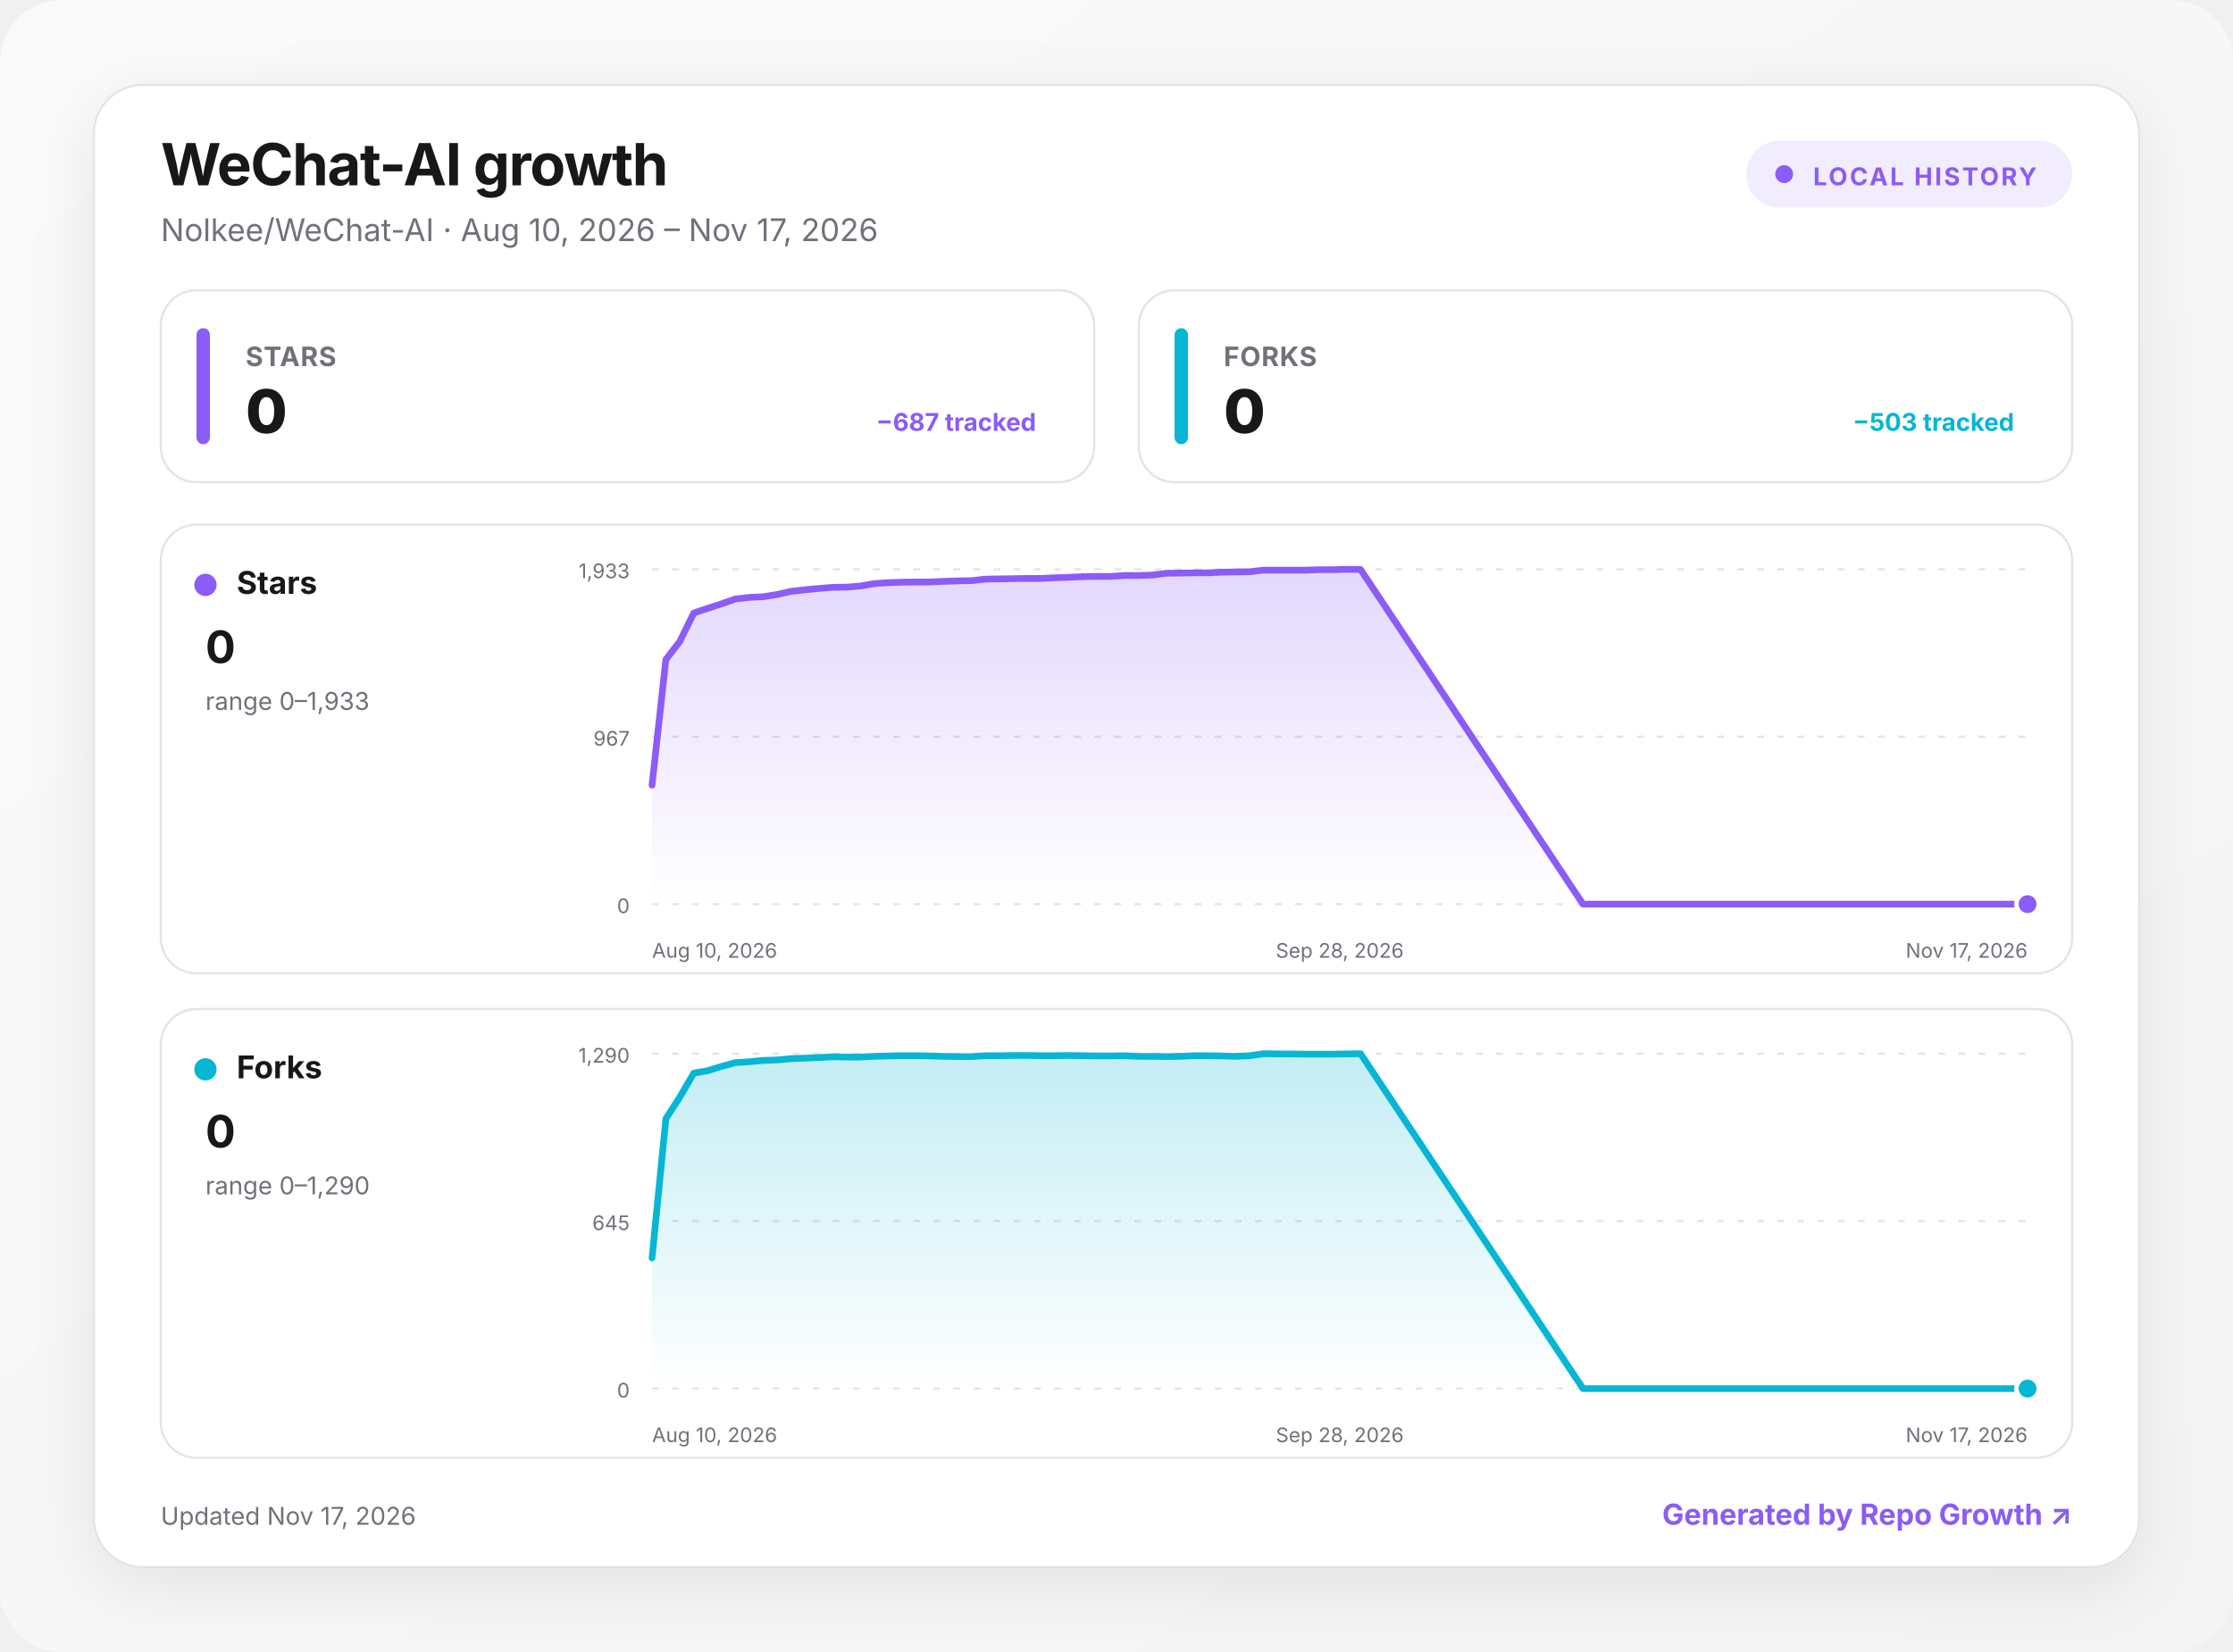
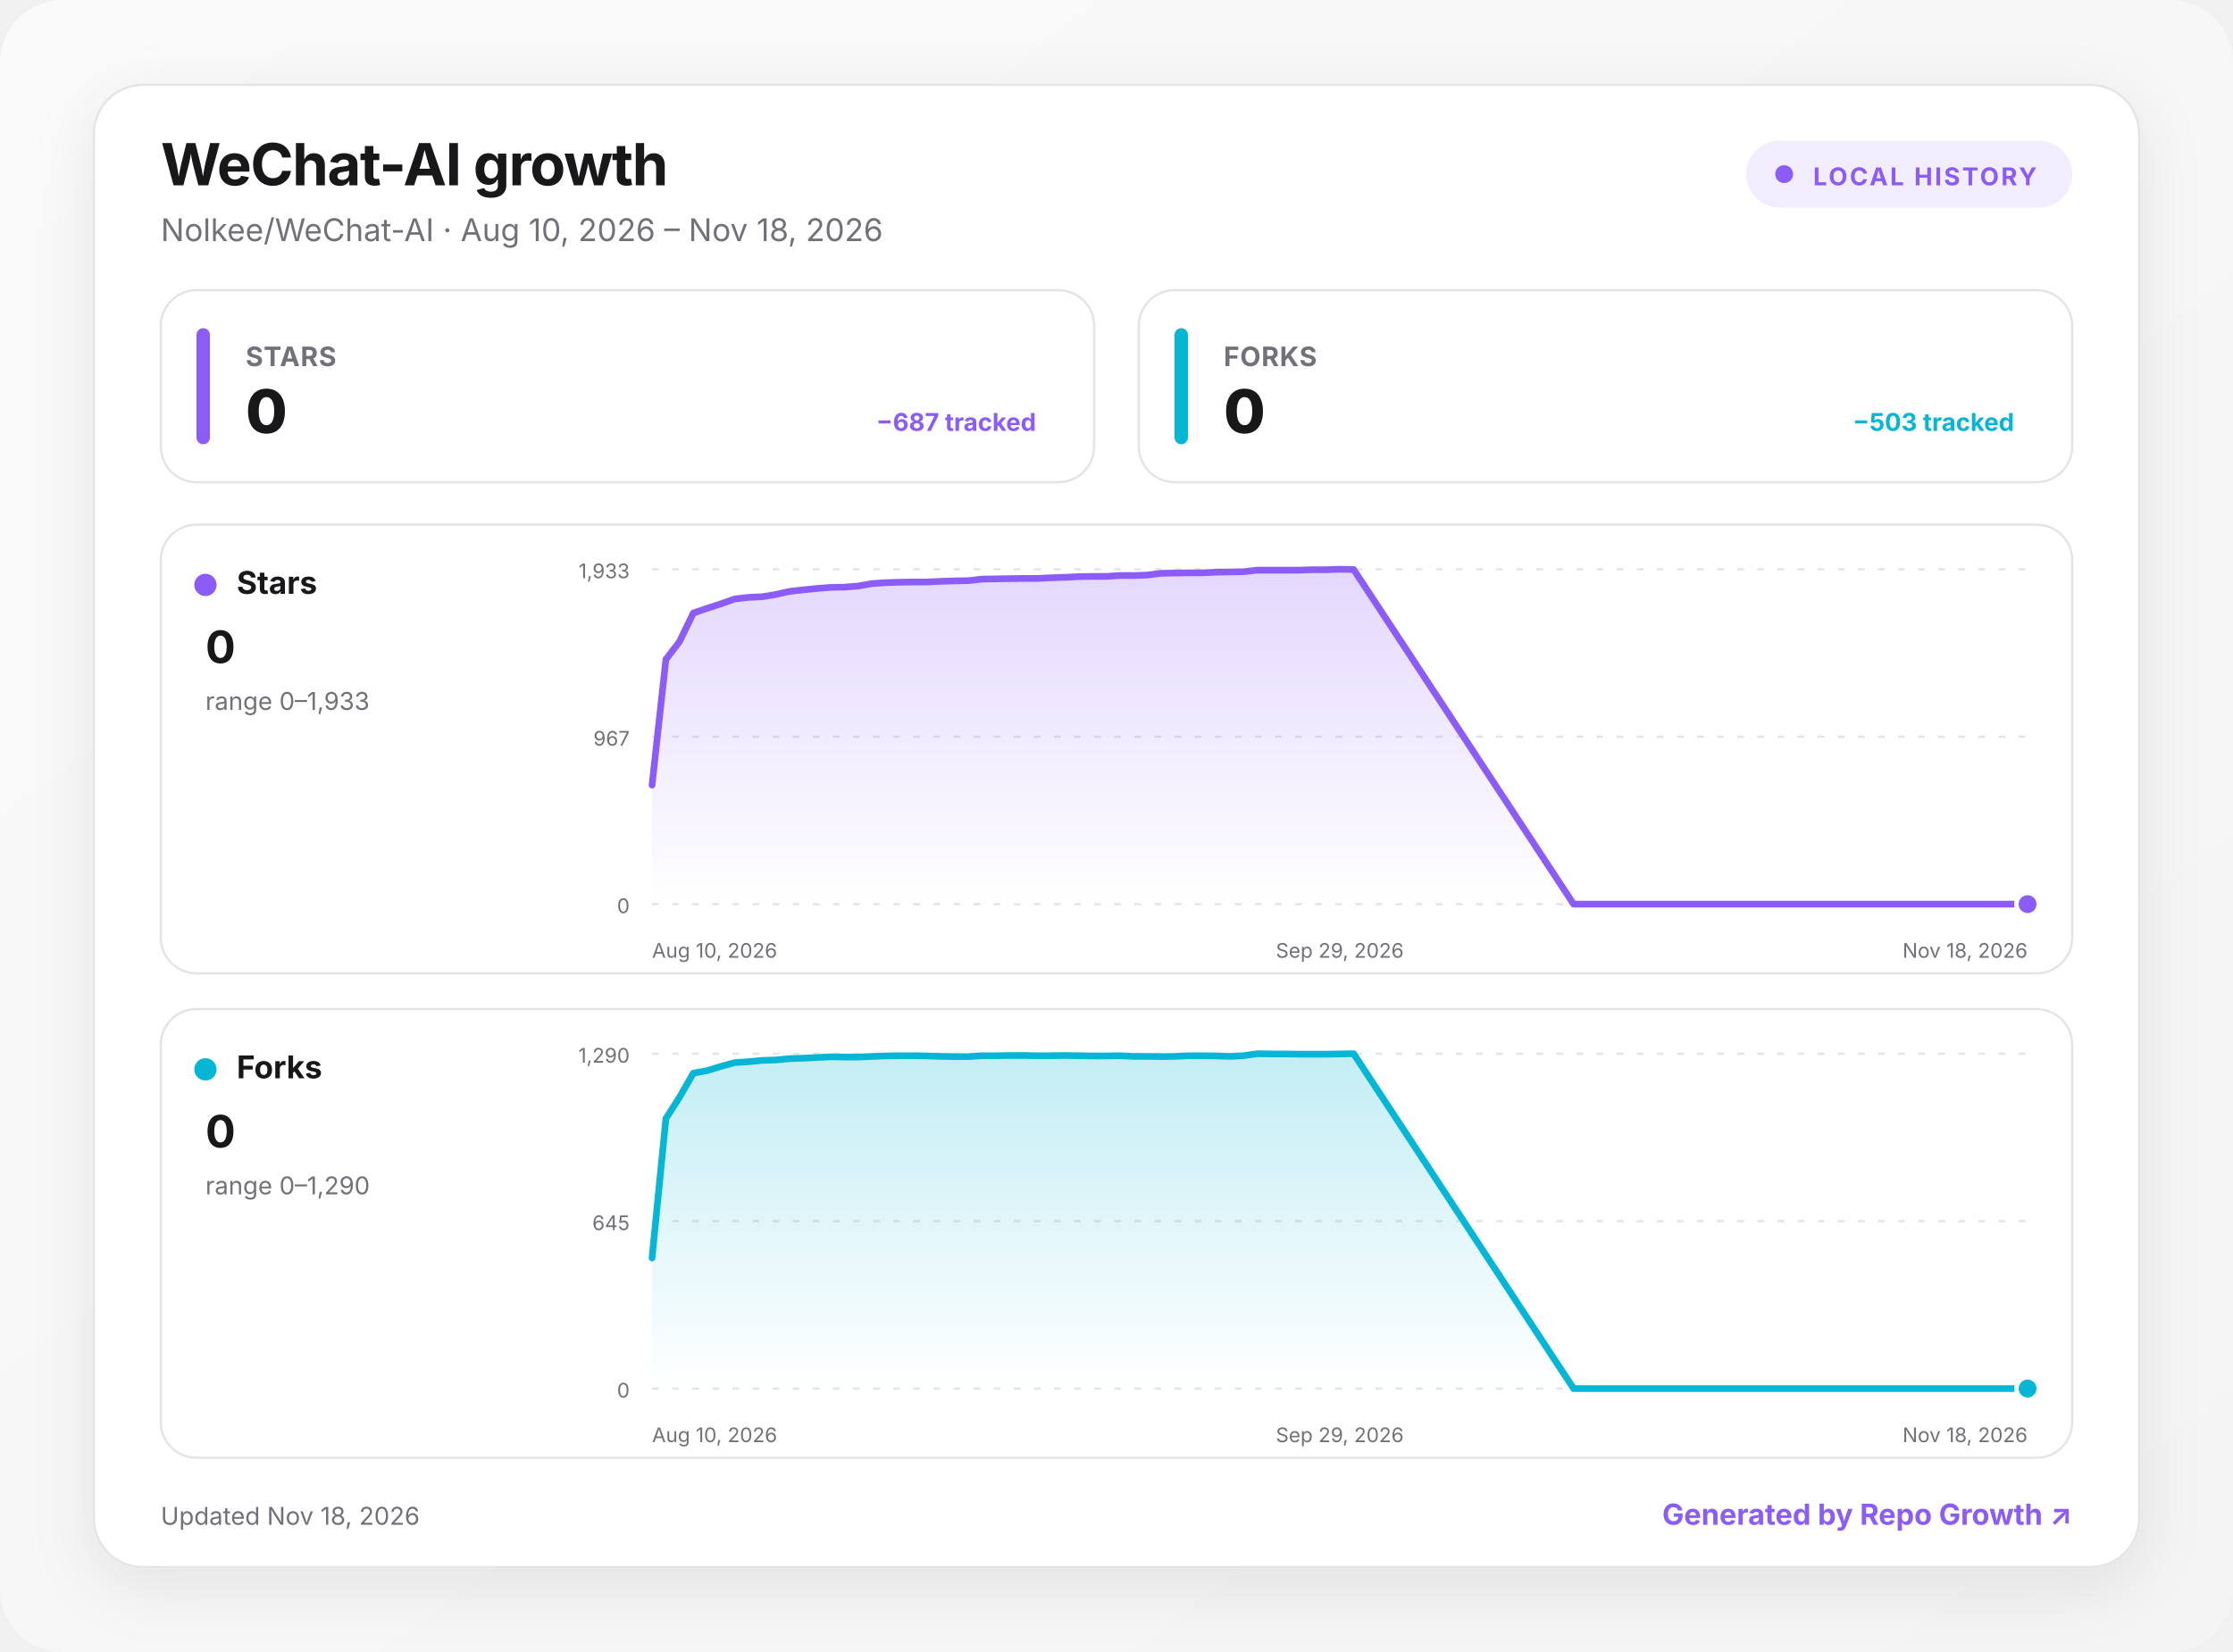
<svg xmlns="http://www.w3.org/2000/svg" width="1000" height="740" viewBox="0 0 1000 740" role="img" aria-labelledby="title desc">
  <defs>
    <linearGradient id="background" x1="0" y1="0" x2="1" y2="1">
      <stop offset="0" stop-color="#fafafa" />
      <stop offset="1" stop-color="#f4f4f5" />
    </linearGradient>
    <linearGradient id="fill-stars" x1="0" y1="0" x2="0" y2="1">
      <stop offset="0" stop-color="#8b5cf6" stop-opacity=".24" />
      <stop offset="1" stop-color="#8b5cf6" stop-opacity="0" />
    </linearGradient>
    <linearGradient id="fill-forks" x1="0" y1="0" x2="0" y2="1">
      <stop offset="0" stop-color="#06b6d4" stop-opacity=".24" />
      <stop offset="1" stop-color="#06b6d4" stop-opacity="0" />
    </linearGradient>
    <filter id="shadow" x="-10%" y="-10%" width="120%" height="130%">
      <feDropShadow dx="0" dy="8" stdDeviation="14" flood-color="#18181b" flood-opacity=".08" />
    </filter>
    <style>
      :root { color-scheme: light dark; }
      .bg { fill: url(#background); }
      .surface { fill: #ffffff; stroke: #e4e4e7; }
      .panel { fill: #ffffff; stroke: #e4e4e7; }
      .primary { fill: #18181b; }
      .secondary { fill: #71717a; }
      .grid { stroke: #e4e4e7; }
      text { font-family: Inter, ui-sans-serif, system-ui, -apple-system, BlinkMacSystemFont, "Segoe UI", sans-serif; }
      @media (prefers-color-scheme: dark) {
        .bg { fill: #09090b; }
        .surface, .panel { fill: #111113; stroke: #27272a; }
        .primary { fill: #fafafa; }
        .secondary { fill: #a1a1aa; }
        .grid { stroke: #27272a; }
      }
    </style>
  </defs>
  <rect class="bg" width="1000" height="740" rx="28" />
  <g transform="translate(42 38)">
    <rect x="0" y="0" width="916" height="664" rx="22" class="surface" filter="url(#shadow)" />
    <text x="30" y="45" class="primary" font-size="26" font-weight="750" letter-spacing="-.5">WeChat-AI growth</text>
-     <text x="30" y="70" class="secondary" font-size="14">Nolkee/WeChat-AI · Aug 10, 2026 – Nov 17, 2026</text>
+     <text x="30" y="70" class="secondary" font-size="14">Nolkee/WeChat-AI · Aug 10, 2026 – Nov 18, 2026</text>
    <g transform="translate(740 25)">
      <rect width="146" height="30" rx="15" fill="#8b5cf6" fill-opacity=".12" />
      <circle cx="17" cy="15" r="4" fill="#8b5cf6" />
      <text x="30" y="20" fill="#8b5cf6" font-size="11" font-weight="700" letter-spacing="1">LOCAL HISTORY</text>
    </g>
    <g transform="translate(30 92)">
      <rect width="418" height="86" rx="16" class="panel" />
      <rect x="16" y="17" width="6" height="52" rx="3" fill="#8b5cf6" />
      <text x="38" y="34" class="secondary" font-size="12" font-weight="650" letter-spacing=".3">STARS</text>
      <text x="38" y="64" class="primary" font-size="27" font-weight="760" letter-spacing="-.5">0</text>
      <text x="392" y="63" text-anchor="end" fill="#8b5cf6" font-size="11" font-weight="650">−687 tracked</text>
    </g>
    <g transform="translate(468 92)">
      <rect width="418" height="86" rx="16" class="panel" />
      <rect x="16" y="17" width="6" height="52" rx="3" fill="#06b6d4" />
      <text x="38" y="34" class="secondary" font-size="12" font-weight="650" letter-spacing=".3">FORKS</text>
      <text x="38" y="64" class="primary" font-size="27" font-weight="760" letter-spacing="-.5">0</text>
      <text x="392" y="63" text-anchor="end" fill="#06b6d4" font-size="11" font-weight="650">−503 tracked</text>
    </g>
    <g transform="translate(30 197)">
      <rect width="856" height="201" rx="16" class="panel" />
      <circle cx="20" cy="27" r="5" fill="#8b5cf6" />
      <text x="34" y="31" class="primary" font-size="14" font-weight="700">Stars</text>
      <text x="20" y="62" class="primary" font-size="20" font-weight="750">0</text>
      <text x="20" y="83" class="secondary" font-size="11">range 0–1,933</text>
      <line x1="220" x2="836" y1="20" y2="20" class="grid" stroke-width="1" stroke-dasharray="3 6" />
      <text x="210" y="24" text-anchor="end" class="secondary" font-size="9">1,933</text>
      <line x1="220" x2="836" y1="95" y2="95" class="grid" stroke-width="1" stroke-dasharray="3 6" />
      <text x="210" y="99" text-anchor="end" class="secondary" font-size="9">967</text>
      <line x1="220" x2="836" y1="170" y2="170" class="grid" stroke-width="1" stroke-dasharray="3 6" />
      <text x="210" y="174" text-anchor="end" class="secondary" font-size="9">0</text>
-       <path d="M220 116.7 L226.2 60.4 L232.4 52.4 L238.7 39.6 L244.9 37.5 L251.1 35.5 L257.3 33.3 L263.6 32.6 L269.8 32.3 L276 31.3 L282.2 29.9 L288.4 29.2 L294.7 28.6 L300.9 28.1 L307.1 28 L313.3 27.5 L319.6 26.4 L325.8 26 L332 25.8 L338.2 25.7 L344.4 25.7 L350.7 25.4 L356.9 25.2 L363.1 25.1 L369.3 24.4 L375.6 24.3 L381.8 24.2 L388 24.1 L394.2 24.1 L400.4 23.8 L406.7 23.6 L412.9 23.3 L419.1 23.2 L425.3 23.2 L431.6 22.8 L437.8 22.8 L444 22.6 L450.2 21.8 L456.4 21.7 L462.7 21.6 L468.9 21.6 L475.1 21.3 L481.3 21.2 L487.6 21.1 L493.8 20.4 L500 20.4 L506.2 20.4 L512.4 20.4 L518.7 20.2 L524.9 20.2 L531.1 20 L537.3 20.1 L636.9 170 L643.1 170 L649.3 170 L655.6 170 L661.8 170 L668 170 L674.2 170 L680.4 170 L686.7 170 L692.9 170 L699.1 170 L705.3 170 L711.6 170 L717.8 170 L724 170 L730.2 170 L736.4 170 L742.7 170 L748.9 170 L755.1 170 L761.3 170 L767.6 170 L773.8 170 L780 170 L786.2 170 L792.4 170 L798.7 170 L804.9 170 L811.1 170 L817.3 170 L823.6 170 L829.8 170 L836 170 L836 170 L220 170 Z" fill="url(#fill-stars)" />
-       <path d="M220 116.7 L226.2 60.4 L232.4 52.4 L238.7 39.6 L244.9 37.5 L251.1 35.5 L257.3 33.3 L263.6 32.6 L269.8 32.3 L276 31.3 L282.2 29.9 L288.4 29.2 L294.7 28.6 L300.9 28.1 L307.1 28 L313.3 27.5 L319.6 26.4 L325.8 26 L332 25.8 L338.2 25.7 L344.4 25.7 L350.7 25.4 L356.9 25.2 L363.1 25.1 L369.3 24.4 L375.6 24.3 L381.8 24.2 L388 24.1 L394.2 24.1 L400.4 23.8 L406.7 23.6 L412.9 23.3 L419.1 23.2 L425.3 23.2 L431.6 22.8 L437.8 22.8 L444 22.6 L450.2 21.8 L456.4 21.7 L462.7 21.6 L468.9 21.6 L475.1 21.3 L481.3 21.2 L487.6 21.1 L493.8 20.4 L500 20.4 L506.2 20.4 L512.4 20.4 L518.7 20.2 L524.9 20.2 L531.1 20 L537.3 20.1 L636.9 170 L643.1 170 L649.3 170 L655.6 170 L661.8 170 L668 170 L674.2 170 L680.4 170 L686.7 170 L692.9 170 L699.1 170 L705.3 170 L711.6 170 L717.8 170 L724 170 L730.2 170 L736.4 170 L742.7 170 L748.9 170 L755.1 170 L761.3 170 L767.6 170 L773.8 170 L780 170 L786.2 170 L792.4 170 L798.7 170 L804.9 170 L811.1 170 L817.3 170 L823.6 170 L829.8 170 L836 170" fill="none" stroke="#8b5cf6" stroke-width="3" stroke-linecap="round" stroke-linejoin="round" />
+       <path d="M220 116.7 L226.2 60.4 L232.3 52.4 L238.5 39.6 L244.6 37.5 L250.8 35.5 L257 33.3 L263.1 32.6 L269.3 32.3 L275.4 31.3 L281.6 29.9 L287.8 29.2 L293.9 28.6 L300.1 28.1 L306.2 28 L312.4 27.5 L318.6 26.4 L324.7 26 L330.9 25.8 L337 25.7 L343.2 25.7 L349.4 25.4 L355.5 25.2 L361.7 25.1 L367.8 24.4 L374 24.3 L380.2 24.2 L386.3 24.1 L392.5 24.1 L398.6 23.8 L404.8 23.6 L411 23.3 L417.1 23.2 L423.3 23.2 L429.4 22.8 L435.6 22.8 L441.8 22.6 L447.9 21.8 L454.1 21.7 L460.2 21.6 L466.4 21.6 L472.6 21.3 L478.7 21.2 L484.9 21.1 L491 20.4 L497.2 20.4 L503.4 20.4 L509.5 20.4 L515.7 20.2 L521.8 20.2 L528 20 L534.2 20.1 L632.7 170 L638.9 170 L645 170 L651.2 170 L657.4 170 L663.5 170 L669.7 170 L675.8 170 L682 170 L688.2 170 L694.3 170 L700.5 170 L706.6 170 L712.8 170 L719 170 L725.1 170 L731.3 170 L737.4 170 L743.6 170 L749.8 170 L755.9 170 L762.1 170 L768.2 170 L774.4 170 L780.6 170 L786.7 170 L792.9 170 L799 170 L805.2 170 L811.4 170 L817.5 170 L823.7 170 L829.8 170 L836 170 L836 170 L220 170 Z" fill="url(#fill-stars)" />
+       <path d="M220 116.7 L226.2 60.4 L232.3 52.4 L238.5 39.6 L244.6 37.5 L250.8 35.5 L257 33.3 L263.1 32.6 L269.3 32.3 L275.4 31.3 L281.6 29.9 L287.8 29.2 L293.9 28.6 L300.1 28.1 L306.2 28 L312.4 27.5 L318.6 26.4 L324.7 26 L330.9 25.8 L337 25.7 L343.2 25.7 L349.4 25.4 L355.5 25.2 L361.7 25.1 L367.8 24.4 L374 24.3 L380.2 24.2 L386.3 24.1 L392.5 24.1 L398.6 23.8 L404.8 23.6 L411 23.3 L417.1 23.2 L423.3 23.2 L429.4 22.8 L435.6 22.8 L441.8 22.6 L447.9 21.8 L454.1 21.7 L460.2 21.6 L466.4 21.6 L472.6 21.3 L478.7 21.2 L484.9 21.1 L491 20.4 L497.2 20.4 L503.4 20.4 L509.5 20.4 L515.7 20.2 L521.8 20.2 L528 20 L534.2 20.1 L632.7 170 L638.9 170 L645 170 L651.2 170 L657.4 170 L663.5 170 L669.7 170 L675.8 170 L682 170 L688.2 170 L694.3 170 L700.5 170 L706.6 170 L712.8 170 L719 170 L725.1 170 L731.3 170 L737.4 170 L743.6 170 L749.8 170 L755.9 170 L762.1 170 L768.2 170 L774.4 170 L780.6 170 L786.7 170 L792.9 170 L799 170 L805.2 170 L811.4 170 L817.5 170 L823.7 170 L829.8 170 L836 170" fill="none" stroke="#8b5cf6" stroke-width="3" stroke-linecap="round" stroke-linejoin="round" />
      <circle cx="836" cy="170" r="5" fill="#8b5cf6" stroke="#fff" stroke-width="2" />
      <text x="220" y="194" text-anchor="start" class="secondary" font-size="9">Aug 10, 2026</text>
-       <text x="528" y="194" text-anchor="middle" class="secondary" font-size="9">Sep 28, 2026</text>
-       <text x="836" y="194" text-anchor="end" class="secondary" font-size="9">Nov 17, 2026</text>
+       <text x="528" y="194" text-anchor="middle" class="secondary" font-size="9">Sep 29, 2026</text>
+       <text x="836" y="194" text-anchor="end" class="secondary" font-size="9">Nov 18, 2026</text>
    </g>
    <g transform="translate(30 414)">
      <rect width="856" height="201" rx="16" class="panel" />
      <circle cx="20" cy="27" r="5" fill="#06b6d4" />
      <text x="34" y="31" class="primary" font-size="14" font-weight="700">Forks</text>
      <text x="20" y="62" class="primary" font-size="20" font-weight="750">0</text>
      <text x="20" y="83" class="secondary" font-size="11">range 0–1,290</text>
      <line x1="220" x2="836" y1="20" y2="20" class="grid" stroke-width="1" stroke-dasharray="3 6" />
      <text x="210" y="24" text-anchor="end" class="secondary" font-size="9">1,290</text>
      <line x1="220" x2="836" y1="95" y2="95" class="grid" stroke-width="1" stroke-dasharray="3 6" />
      <text x="210" y="99" text-anchor="end" class="secondary" font-size="9">645</text>
      <line x1="220" x2="836" y1="170" y2="170" class="grid" stroke-width="1" stroke-dasharray="3 6" />
      <text x="210" y="174" text-anchor="end" class="secondary" font-size="9">0</text>
-       <path d="M220 111.5 L226.2 49.1 L232.4 39.5 L238.7 28.7 L244.9 27.6 L251.1 25.7 L257.3 24 L263.6 23.6 L269.8 23 L276 22.8 L282.2 22.2 L288.4 22 L294.7 21.7 L300.9 21.4 L307.1 21.5 L313.3 21.5 L319.6 21.2 L325.8 21 L332 20.9 L338.2 20.9 L344.4 21 L350.7 21.2 L356.9 21.3 L363.1 21.3 L369.3 20.9 L375.6 20.9 L381.8 20.8 L388 20.8 L394.2 20.9 L400.4 20.9 L406.7 20.8 L412.9 20.9 L419.1 21 L425.3 21 L431.6 20.9 L437.8 21.2 L444 21.2 L450.2 21.3 L456.4 21.2 L462.7 20.9 L468.9 20.9 L475.1 21 L481.3 21.2 L487.6 20.9 L493.8 20 L500 20.1 L506.2 20.1 L512.4 20.2 L518.7 20.2 L524.9 20.2 L531.1 20.1 L537.3 20 L636.9 170 L643.1 170 L649.3 170 L655.6 170 L661.8 170 L668 170 L674.2 170 L680.4 170 L686.7 170 L692.9 170 L699.1 170 L705.3 170 L711.6 170 L717.8 170 L724 170 L730.2 170 L736.4 170 L742.7 170 L748.9 170 L755.1 170 L761.3 170 L767.6 170 L773.8 170 L780 170 L786.2 170 L792.4 170 L798.7 170 L804.9 170 L811.1 170 L817.3 170 L823.6 170 L829.8 170 L836 170 L836 170 L220 170 Z" fill="url(#fill-forks)" />
-       <path d="M220 111.5 L226.2 49.1 L232.4 39.5 L238.7 28.7 L244.9 27.6 L251.1 25.7 L257.3 24 L263.6 23.6 L269.8 23 L276 22.8 L282.2 22.2 L288.4 22 L294.7 21.7 L300.9 21.4 L307.1 21.5 L313.3 21.5 L319.6 21.2 L325.8 21 L332 20.9 L338.2 20.9 L344.4 21 L350.7 21.2 L356.9 21.3 L363.1 21.3 L369.3 20.9 L375.6 20.9 L381.8 20.8 L388 20.8 L394.2 20.9 L400.4 20.9 L406.7 20.8 L412.9 20.9 L419.1 21 L425.3 21 L431.6 20.9 L437.8 21.2 L444 21.2 L450.2 21.3 L456.4 21.2 L462.7 20.9 L468.9 20.9 L475.1 21 L481.3 21.2 L487.6 20.9 L493.8 20 L500 20.1 L506.2 20.1 L512.4 20.2 L518.7 20.2 L524.9 20.2 L531.1 20.1 L537.3 20 L636.9 170 L643.1 170 L649.3 170 L655.6 170 L661.8 170 L668 170 L674.2 170 L680.4 170 L686.7 170 L692.9 170 L699.1 170 L705.3 170 L711.6 170 L717.8 170 L724 170 L730.2 170 L736.4 170 L742.7 170 L748.9 170 L755.1 170 L761.3 170 L767.6 170 L773.8 170 L780 170 L786.2 170 L792.4 170 L798.7 170 L804.9 170 L811.1 170 L817.3 170 L823.6 170 L829.8 170 L836 170" fill="none" stroke="#06b6d4" stroke-width="3" stroke-linecap="round" stroke-linejoin="round" />
+       <path d="M220 111.5 L226.2 49.1 L232.3 39.5 L238.5 28.7 L244.6 27.6 L250.8 25.7 L257 24 L263.1 23.6 L269.3 23 L275.4 22.8 L281.6 22.2 L287.8 22 L293.9 21.7 L300.1 21.4 L306.2 21.5 L312.4 21.5 L318.6 21.2 L324.7 21 L330.9 20.9 L337 20.9 L343.2 21 L349.4 21.2 L355.5 21.3 L361.7 21.3 L367.8 20.9 L374 20.9 L380.2 20.8 L386.3 20.8 L392.5 20.9 L398.6 20.9 L404.8 20.8 L411 20.9 L417.1 21 L423.3 21 L429.4 20.9 L435.6 21.2 L441.8 21.2 L447.9 21.3 L454.1 21.2 L460.2 20.9 L466.4 20.9 L472.6 21 L478.7 21.2 L484.9 20.9 L491 20 L497.2 20.1 L503.4 20.1 L509.5 20.2 L515.7 20.2 L521.8 20.2 L528 20.1 L534.2 20 L632.7 170 L638.9 170 L645 170 L651.2 170 L657.4 170 L663.5 170 L669.7 170 L675.8 170 L682 170 L688.2 170 L694.3 170 L700.5 170 L706.6 170 L712.8 170 L719 170 L725.1 170 L731.3 170 L737.4 170 L743.6 170 L749.8 170 L755.9 170 L762.1 170 L768.2 170 L774.4 170 L780.6 170 L786.7 170 L792.9 170 L799 170 L805.2 170 L811.4 170 L817.5 170 L823.7 170 L829.8 170 L836 170 L836 170 L220 170 Z" fill="url(#fill-forks)" />
+       <path d="M220 111.5 L226.2 49.1 L232.3 39.5 L238.5 28.7 L244.6 27.6 L250.8 25.7 L257 24 L263.1 23.6 L269.3 23 L275.4 22.8 L281.6 22.2 L287.8 22 L293.9 21.7 L300.1 21.4 L306.2 21.5 L312.4 21.5 L318.6 21.2 L324.7 21 L330.9 20.9 L337 20.9 L343.2 21 L349.4 21.2 L355.5 21.3 L361.7 21.3 L367.8 20.9 L374 20.9 L380.2 20.8 L386.3 20.8 L392.5 20.9 L398.6 20.9 L404.8 20.8 L411 20.9 L417.1 21 L423.3 21 L429.4 20.9 L435.6 21.2 L441.8 21.2 L447.9 21.3 L454.1 21.2 L460.2 20.9 L466.4 20.9 L472.6 21 L478.7 21.2 L484.9 20.9 L491 20 L497.2 20.1 L503.4 20.1 L509.5 20.2 L515.7 20.2 L521.8 20.2 L528 20.1 L534.2 20 L632.7 170 L638.9 170 L645 170 L651.2 170 L657.4 170 L663.5 170 L669.7 170 L675.8 170 L682 170 L688.2 170 L694.3 170 L700.5 170 L706.6 170 L712.8 170 L719 170 L725.1 170 L731.3 170 L737.4 170 L743.6 170 L749.8 170 L755.9 170 L762.1 170 L768.2 170 L774.4 170 L780.6 170 L786.7 170 L792.9 170 L799 170 L805.2 170 L811.4 170 L817.5 170 L823.7 170 L829.8 170 L836 170" fill="none" stroke="#06b6d4" stroke-width="3" stroke-linecap="round" stroke-linejoin="round" />
      <circle cx="836" cy="170" r="5" fill="#06b6d4" stroke="#fff" stroke-width="2" />
      <text x="220" y="194" text-anchor="start" class="secondary" font-size="9">Aug 10, 2026</text>
-       <text x="528" y="194" text-anchor="middle" class="secondary" font-size="9">Sep 28, 2026</text>
-       <text x="836" y="194" text-anchor="end" class="secondary" font-size="9">Nov 17, 2026</text>
+       <text x="528" y="194" text-anchor="middle" class="secondary" font-size="9">Sep 29, 2026</text>
+       <text x="836" y="194" text-anchor="end" class="secondary" font-size="9">Nov 18, 2026</text>
    </g>
-     <text x="30" y="645" class="secondary" font-size="11">Updated Nov 17, 2026</text>
+     <text x="30" y="645" class="secondary" font-size="11">Updated Nov 18, 2026</text>
    <a href="https://github.com/MacRimi/repo-growth" target="_blank" aria-label="Open the Repo Growth project">
      <text x="886" y="645" fill="#8b5cf6" text-anchor="end" font-size="13" font-weight="700">Generated by Repo Growth ↗</text>
    </a>
  </g>
</svg>
